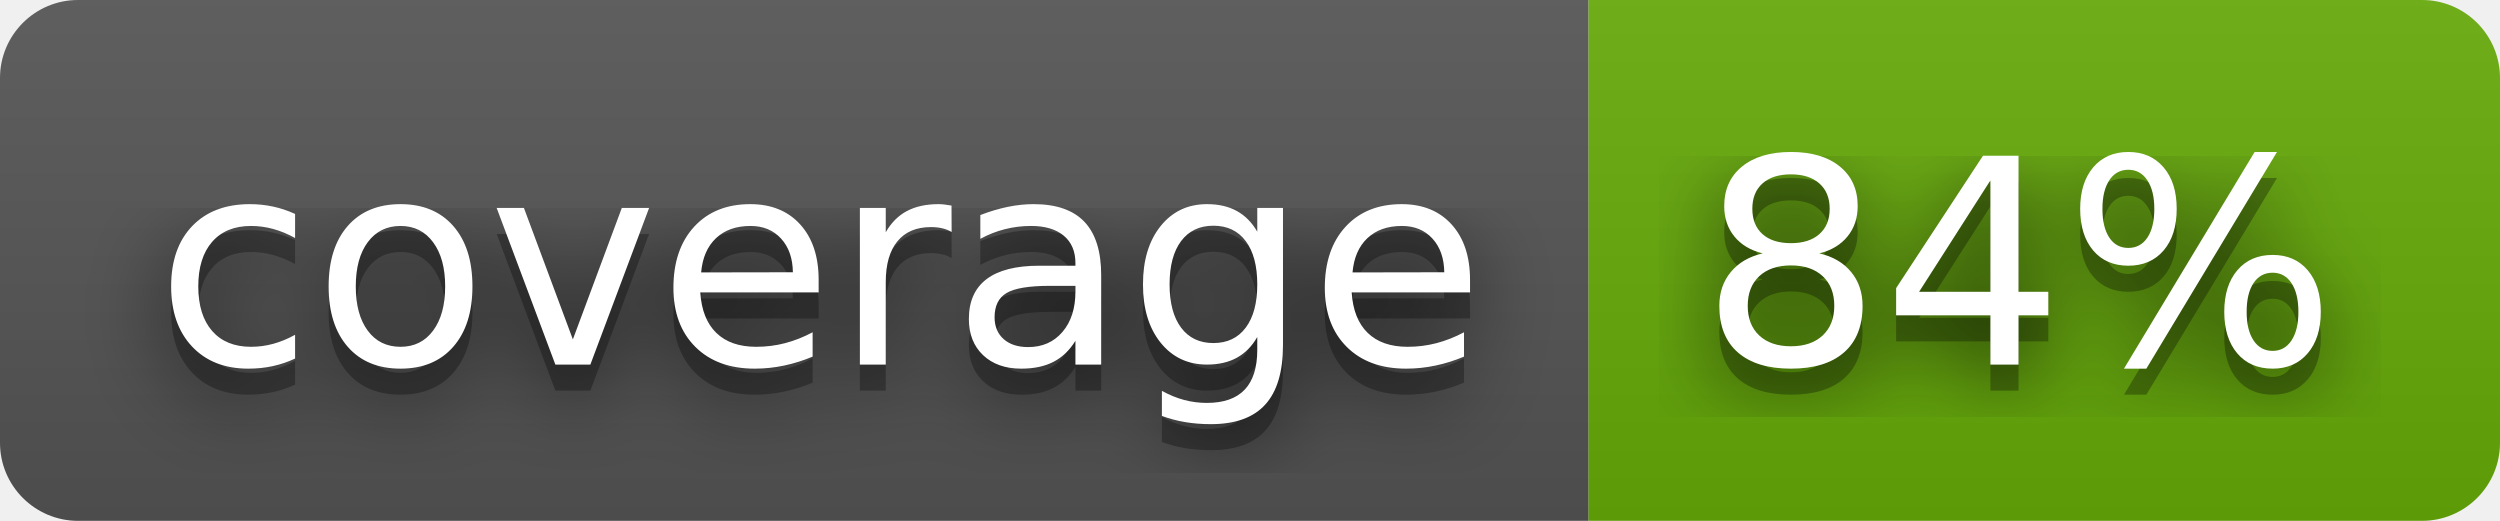
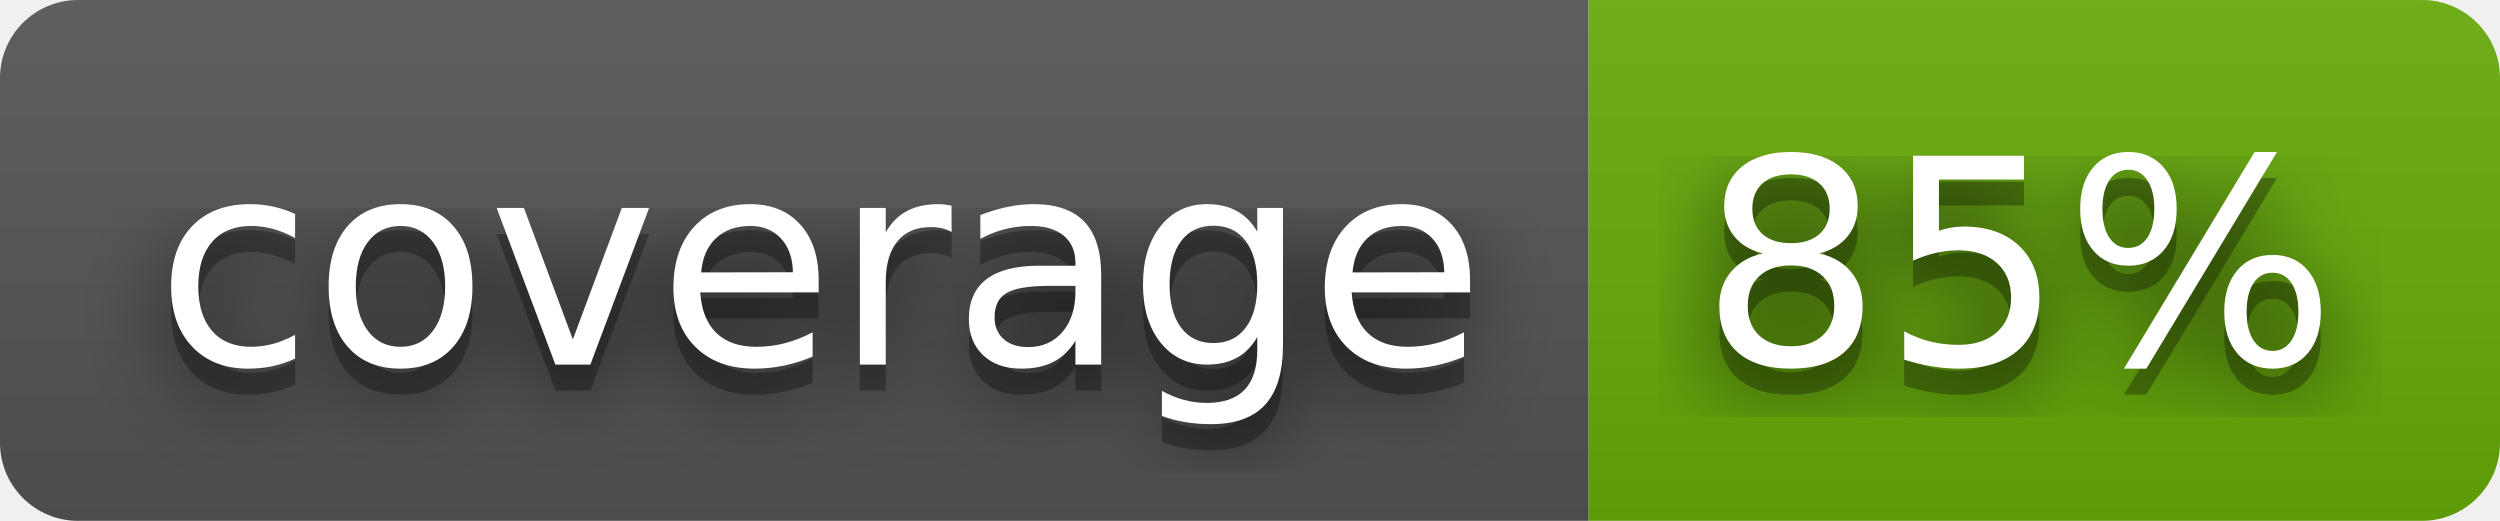
- <svg xmlns="http://www.w3.org/2000/svg" width="96" height="20" role="img" aria-label="coverage: 84%">
+ <svg xmlns="http://www.w3.org/2000/svg" width="96" height="20" role="img" aria-label="coverage: 85%">
  <filter id="blur">
    <feGaussianBlur stdDeviation="16" />
  </filter>
  <linearGradient id="s" x2="0" y2="100%">
    <stop offset="0" stop-color="#bbb" stop-opacity=".1" />
    <stop offset="1" stop-opacity=".1" />
  </linearGradient>
  <clipPath id="r">
    <rect width="96" height="20" rx="3" />
  </clipPath>
  <g clip-path="url(#r)">
    <rect width="61" height="20" fill="#555" />
    <rect x="61" width="35" height="20" fill="#67ac09" />
    <rect width="96" height="20" fill="url(#s)" />
  </g>
  <g fill="#fff" text-anchor="middle" font-family="Verdana,Geneva,DejaVu Sans,sans-serif" text-rendering="geometricPrecision" font-size="110">
    <g transform="scale(.1)">
      <g aria-hidden="true" fill="#010101">
        <text x="315" y="150" fill-opacity=".8" filter="url(#blur)" textLength="510">coverage</text>
        <text x="315" y="150" fill-opacity=".3" textLength="510">coverage</text>
      </g>
      <text x="315" y="140" textLength="510">coverage</text>
    </g>
    <g transform="scale(.1)">
      <g aria-hidden="true" fill="#010101">
-         <text x="775" y="150" fill-opacity=".8" filter="url(#blur)" textLength="250">84%</text>
-         <text x="775" y="150" fill-opacity=".3" textLength="250">84%</text>
+         <text x="775" y="150" fill-opacity=".8" filter="url(#blur)" textLength="250">85%</text>
+         <text x="775" y="150" fill-opacity=".3" textLength="250">85%</text>
      </g>
-       <text x="775" y="140" textLength="250">84%</text>
+       <text x="775" y="140" textLength="250">85%</text>
    </g>
  </g>
</svg>
